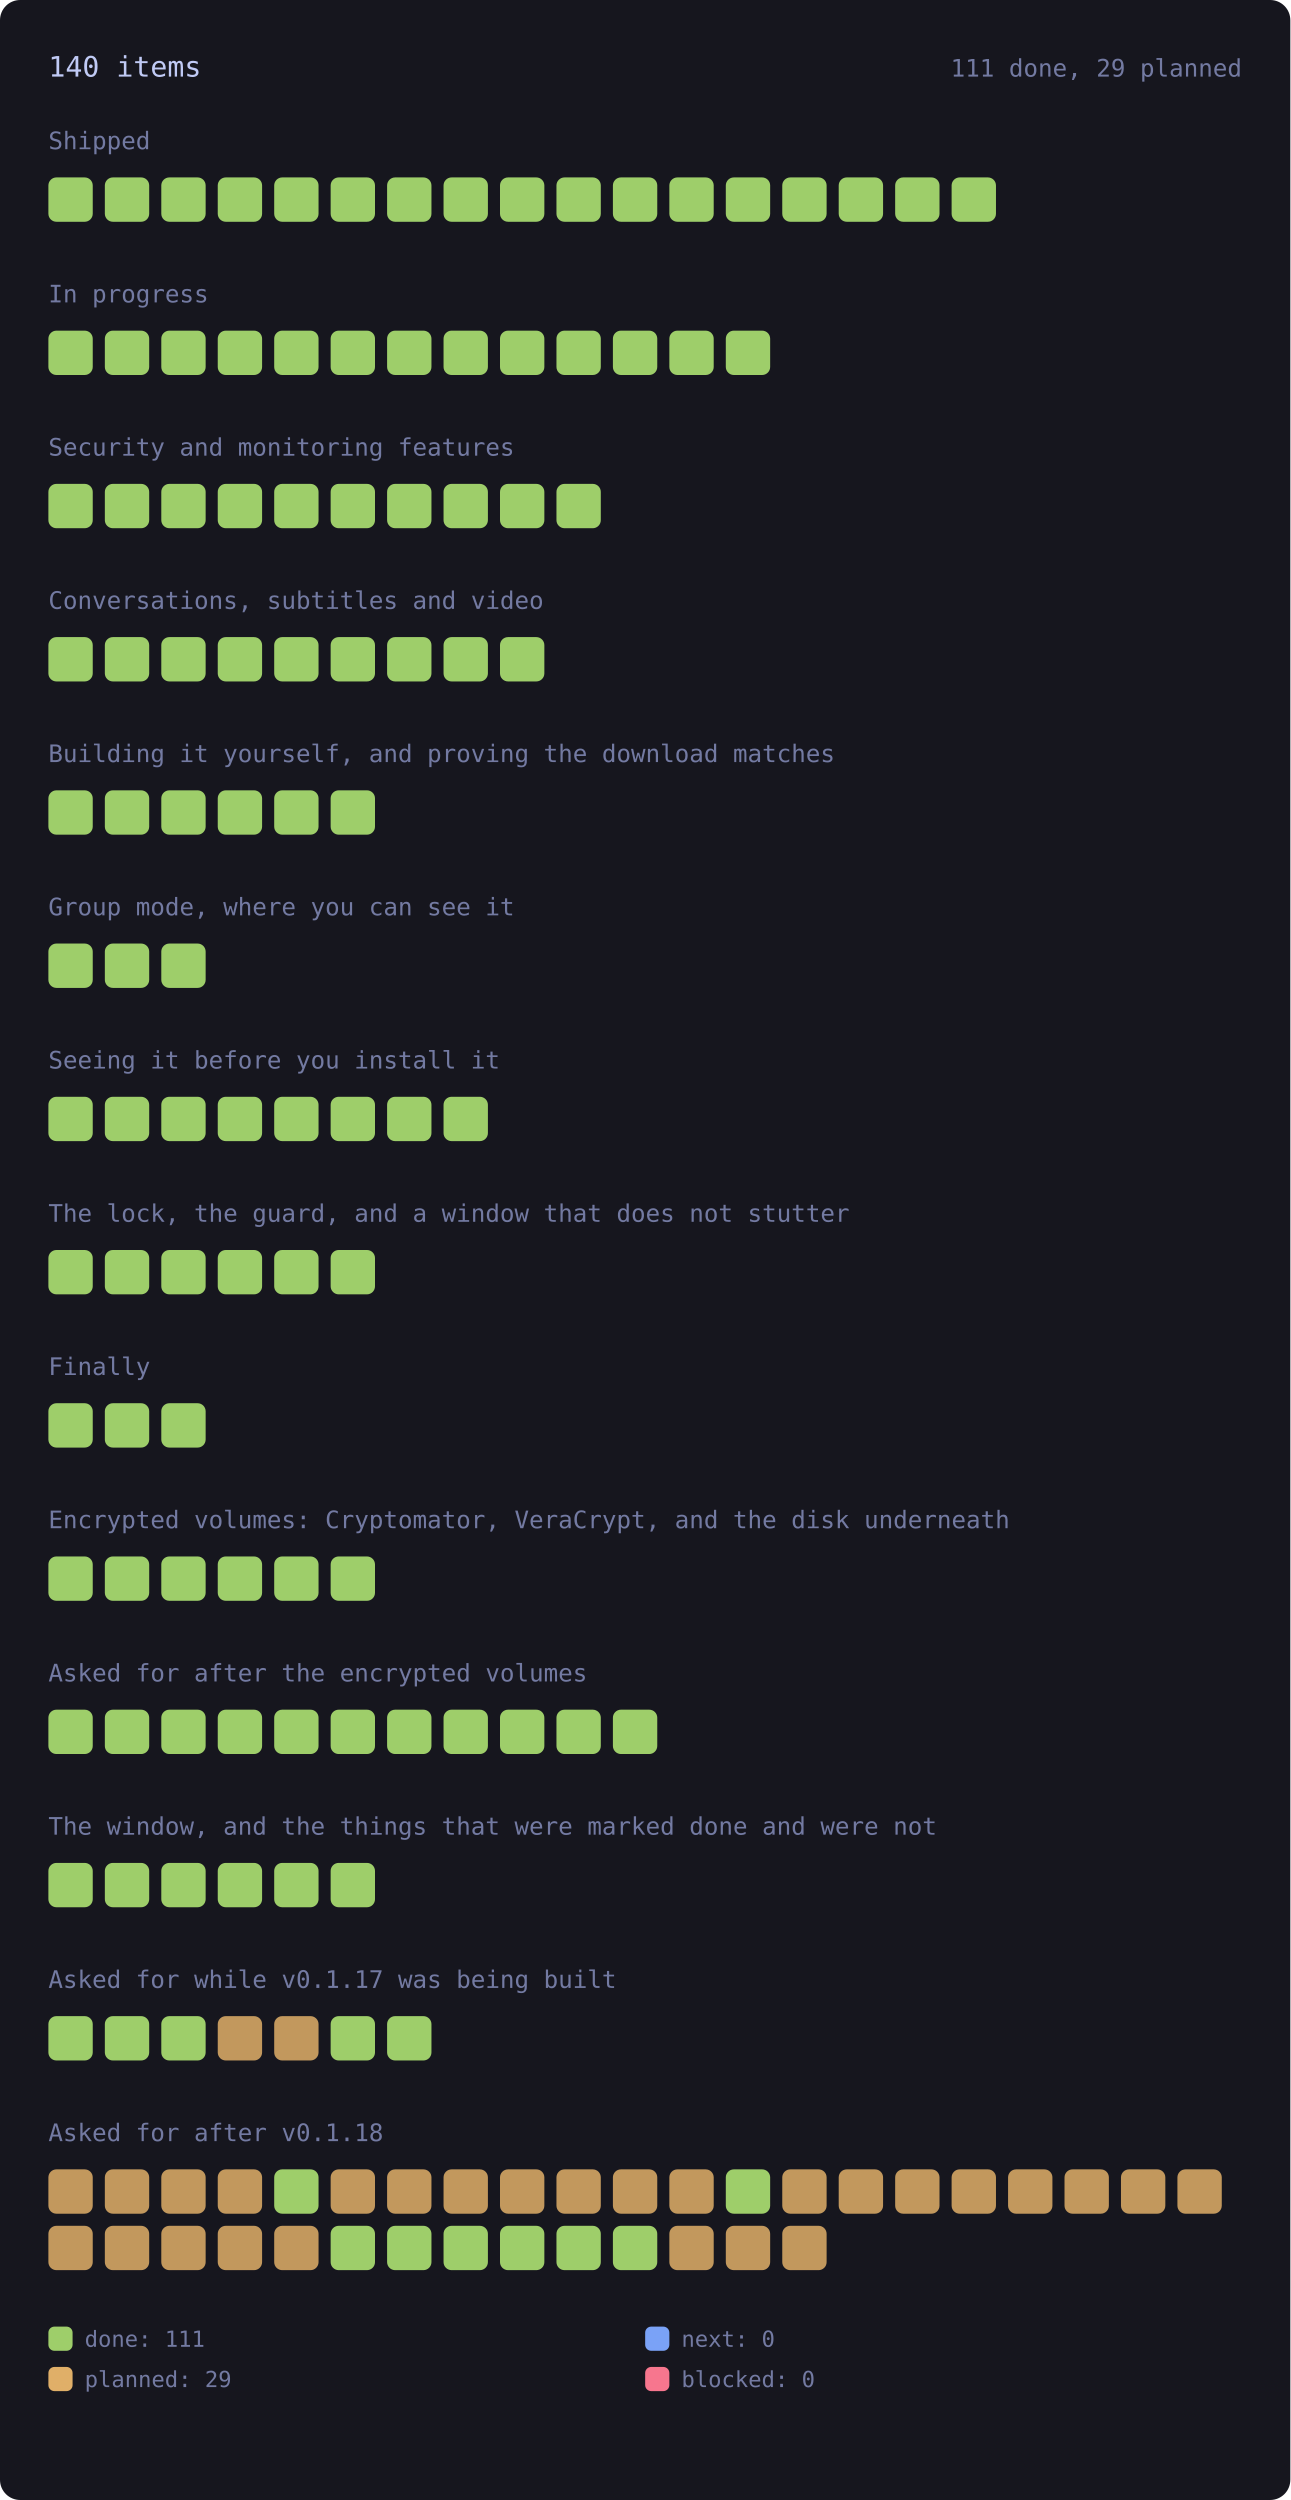
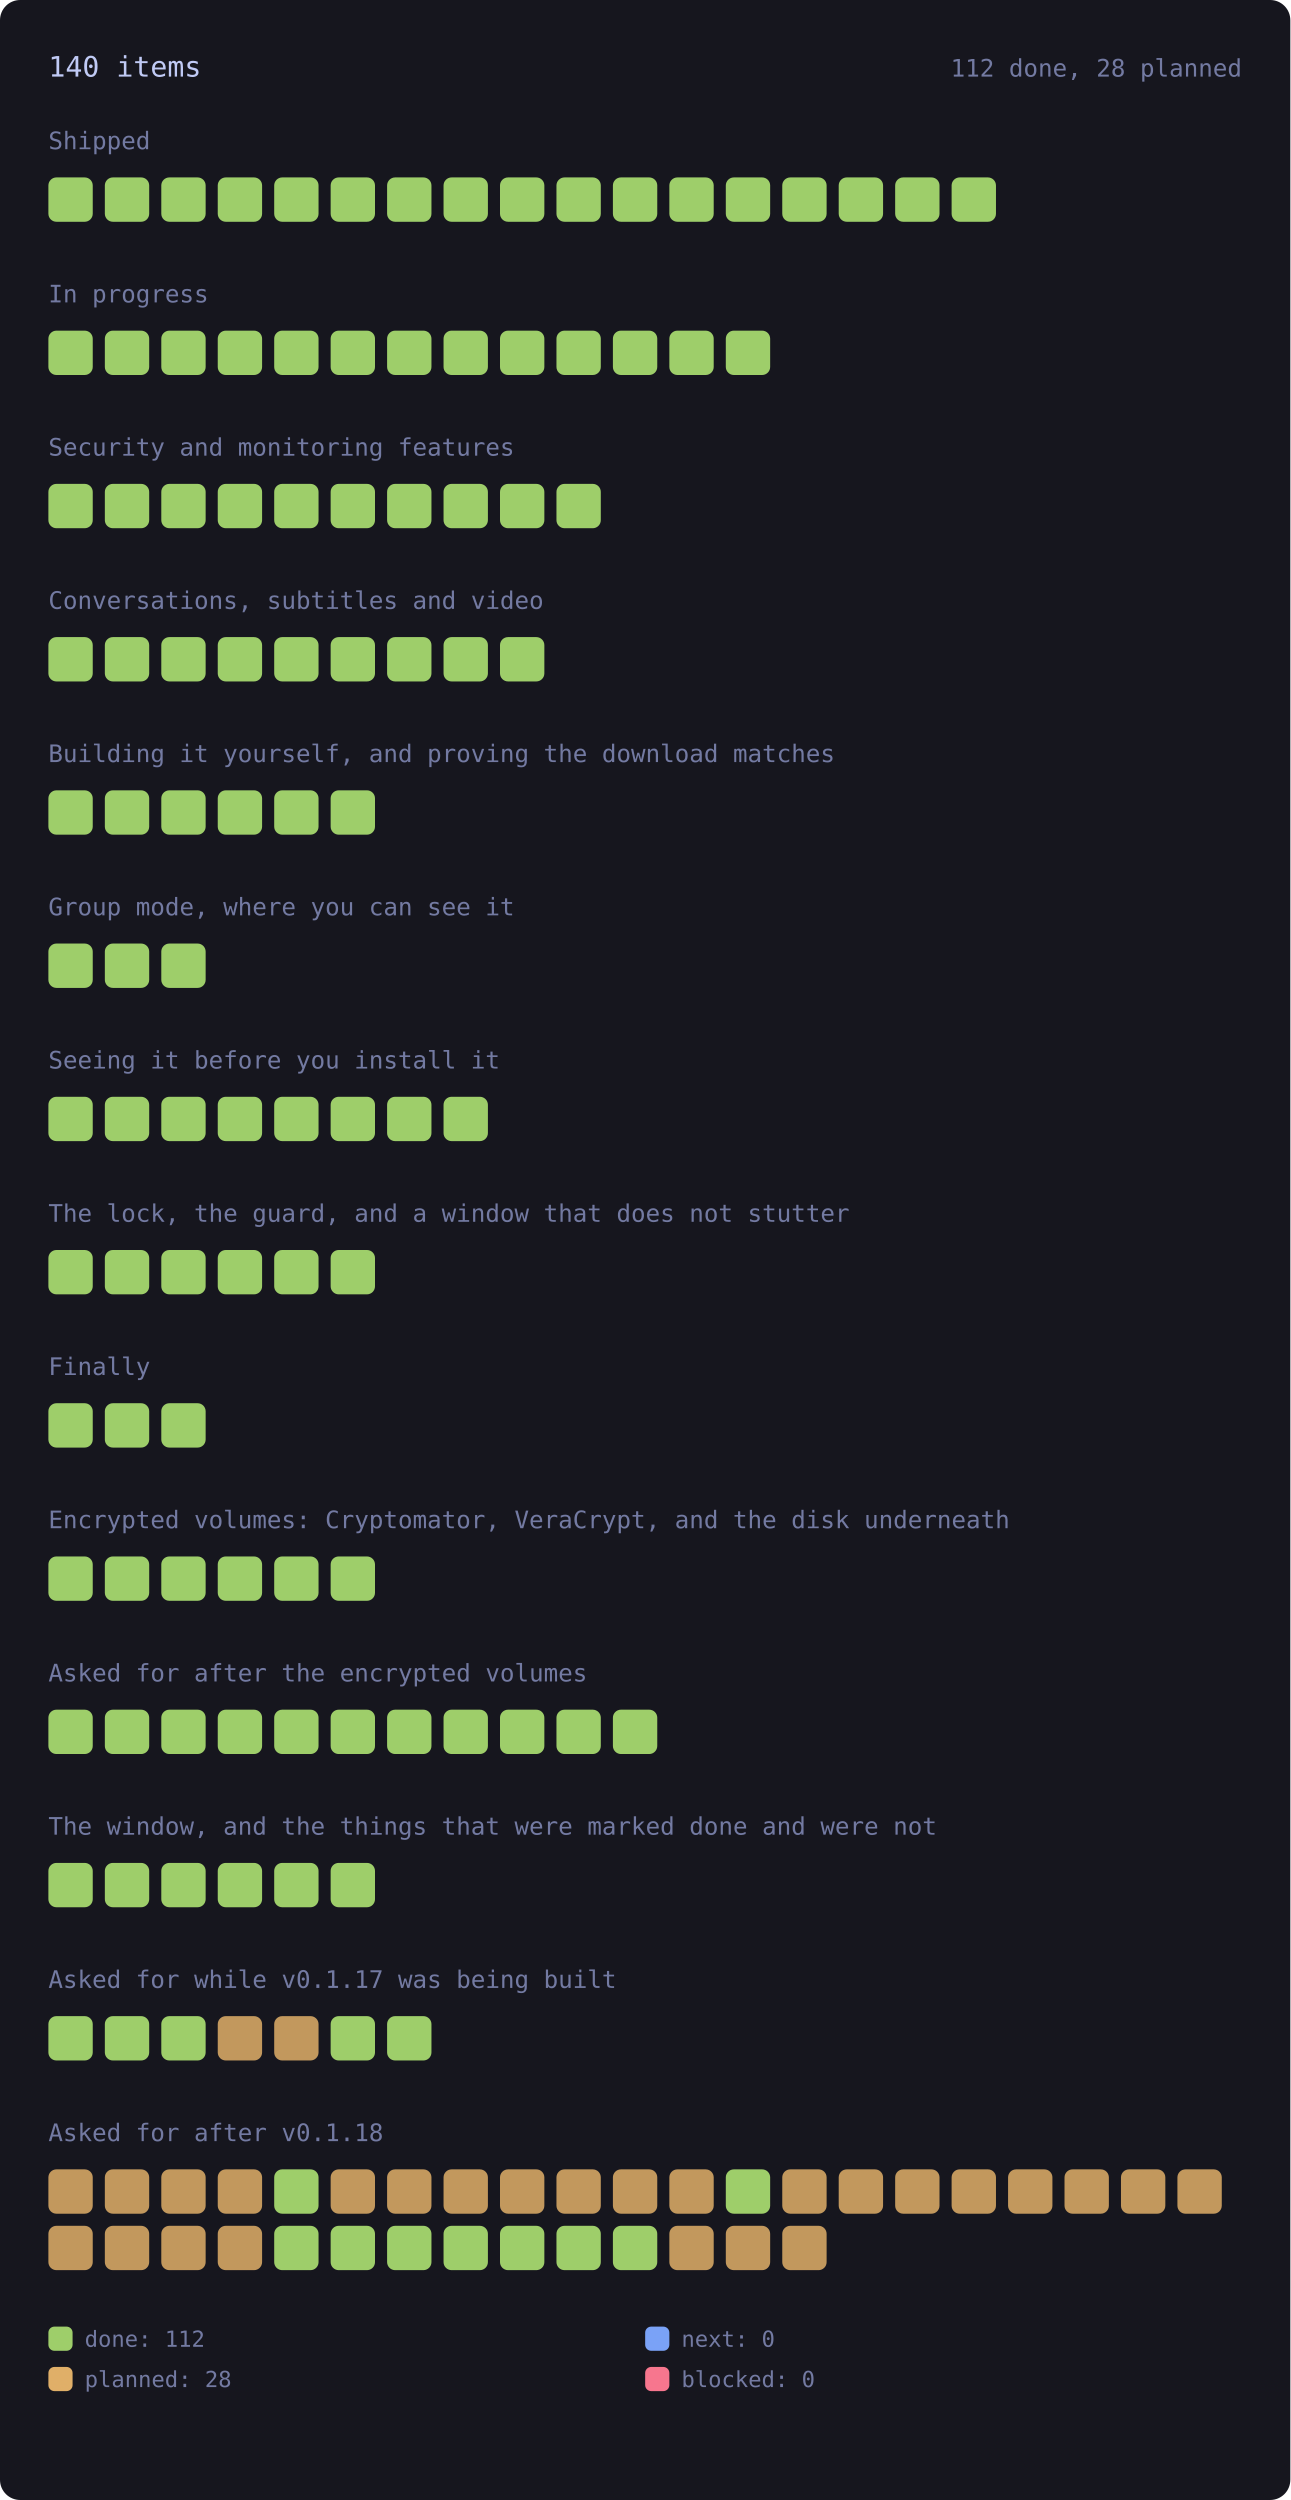
<svg xmlns="http://www.w3.org/2000/svg" viewBox="0 0 640 1240" width="640" height="1240" style="max-width:100%;height:auto" role="img" aria-label="every roadmap item, coloured by state">
  <style>.rm-square{transform-box:fill-box;transform-origin:center;animation:rm-in .45s cubic-bezier(.2,.8,.3,1) backwards;transition:filter .15s ease}.rm-square:hover{filter:brightness(1.35)}@keyframes rm-in{from{opacity:0;transform:scale(.4)}to{opacity:1;transform:none}}@media (prefers-reduced-motion:reduce){.rm-square{animation:none}}</style>
  <rect x="0" y="0" width="640" height="1240" rx="10" fill="var(--bg-inset, #16161e)" />
  <text x="24.0" y="38.0" font-family="ui-monospace, SFMono-Regular, Menlo, Consolas, monospace" font-size="14" fill="var(--fg, #c0caf5)">140 items</text>
-   <text x="616.0" y="38.0" font-family="ui-monospace, SFMono-Regular, Menlo, Consolas, monospace" font-size="12" fill="var(--muted, #737aa2)" text-anchor="end">111 done, 29 planned</text>
+   <text x="616.0" y="38.0" font-family="ui-monospace, SFMono-Regular, Menlo, Consolas, monospace" font-size="12" fill="var(--muted, #737aa2)" text-anchor="end">112 done, 28 planned</text>
  <text x="24.0" y="74.0" font-family="ui-monospace, SFMono-Regular, Menlo, Consolas, monospace" font-size="12" fill="var(--muted, #737aa2)">Shipped</text>
  <g opacity="1">
    <rect class="rm-square" style="animation-delay:0ms" x="24.0" y="88.0" width="22.0" height="22.0" rx="4" fill="var(--ok, #9ece6a)" />
  </g>
  <g opacity="1">
    <rect class="rm-square" style="animation-delay:12ms" x="52.0" y="88.0" width="22.0" height="22.0" rx="4" fill="var(--ok, #9ece6a)" />
  </g>
  <g opacity="1">
    <rect class="rm-square" style="animation-delay:24ms" x="80.0" y="88.0" width="22.0" height="22.0" rx="4" fill="var(--ok, #9ece6a)" />
  </g>
  <g opacity="1">
    <rect class="rm-square" style="animation-delay:36ms" x="108.0" y="88.0" width="22.0" height="22.0" rx="4" fill="var(--ok, #9ece6a)" />
  </g>
  <g opacity="1">
    <rect class="rm-square" style="animation-delay:48ms" x="136.0" y="88.0" width="22.0" height="22.0" rx="4" fill="var(--ok, #9ece6a)" />
  </g>
  <g opacity="1">
    <rect class="rm-square" style="animation-delay:60ms" x="164.0" y="88.0" width="22.0" height="22.0" rx="4" fill="var(--ok, #9ece6a)" />
  </g>
  <g opacity="1">
    <rect class="rm-square" style="animation-delay:72ms" x="192.0" y="88.0" width="22.0" height="22.0" rx="4" fill="var(--ok, #9ece6a)" />
  </g>
  <g opacity="1">
    <rect class="rm-square" style="animation-delay:84ms" x="220.0" y="88.0" width="22.0" height="22.0" rx="4" fill="var(--ok, #9ece6a)" />
  </g>
  <g opacity="1">
    <rect class="rm-square" style="animation-delay:96ms" x="248.0" y="88.0" width="22.0" height="22.0" rx="4" fill="var(--ok, #9ece6a)" />
  </g>
  <g opacity="1">
    <rect class="rm-square" style="animation-delay:108ms" x="276.0" y="88.0" width="22.0" height="22.0" rx="4" fill="var(--ok, #9ece6a)" />
  </g>
  <g opacity="1">
    <rect class="rm-square" style="animation-delay:120ms" x="304.0" y="88.0" width="22.0" height="22.0" rx="4" fill="var(--ok, #9ece6a)" />
  </g>
  <g opacity="1">
    <rect class="rm-square" style="animation-delay:132ms" x="332.0" y="88.0" width="22.0" height="22.0" rx="4" fill="var(--ok, #9ece6a)" />
  </g>
  <g opacity="1">
    <rect class="rm-square" style="animation-delay:144ms" x="360.0" y="88.0" width="22.0" height="22.0" rx="4" fill="var(--ok, #9ece6a)" />
  </g>
  <g opacity="1">
    <rect class="rm-square" style="animation-delay:156ms" x="388.0" y="88.0" width="22.0" height="22.0" rx="4" fill="var(--ok, #9ece6a)" />
  </g>
  <g opacity="1">
    <rect class="rm-square" style="animation-delay:168ms" x="416.0" y="88.0" width="22.0" height="22.0" rx="4" fill="var(--ok, #9ece6a)" />
  </g>
  <g opacity="1">
    <rect class="rm-square" style="animation-delay:180ms" x="444.0" y="88.0" width="22.0" height="22.0" rx="4" fill="var(--ok, #9ece6a)" />
  </g>
  <g opacity="1">
    <rect class="rm-square" style="animation-delay:192ms" x="472.0" y="88.0" width="22.0" height="22.0" rx="4" fill="var(--ok, #9ece6a)" />
  </g>
  <text x="24.0" y="150.0" font-family="ui-monospace, SFMono-Regular, Menlo, Consolas, monospace" font-size="12" fill="var(--muted, #737aa2)">In progress</text>
  <g opacity="1">
    <rect class="rm-square" style="animation-delay:0ms" x="24.0" y="164.0" width="22.0" height="22.0" rx="4" fill="var(--ok, #9ece6a)" />
  </g>
  <g opacity="1">
    <rect class="rm-square" style="animation-delay:12ms" x="52.0" y="164.0" width="22.0" height="22.0" rx="4" fill="var(--ok, #9ece6a)" />
  </g>
  <g opacity="1">
    <rect class="rm-square" style="animation-delay:24ms" x="80.0" y="164.0" width="22.0" height="22.0" rx="4" fill="var(--ok, #9ece6a)" />
  </g>
  <g opacity="1">
    <rect class="rm-square" style="animation-delay:36ms" x="108.0" y="164.0" width="22.0" height="22.0" rx="4" fill="var(--ok, #9ece6a)" />
  </g>
  <g opacity="1">
    <rect class="rm-square" style="animation-delay:48ms" x="136.0" y="164.0" width="22.0" height="22.0" rx="4" fill="var(--ok, #9ece6a)" />
  </g>
  <g opacity="1">
    <rect class="rm-square" style="animation-delay:60ms" x="164.0" y="164.0" width="22.0" height="22.0" rx="4" fill="var(--ok, #9ece6a)" />
  </g>
  <g opacity="1">
    <rect class="rm-square" style="animation-delay:72ms" x="192.0" y="164.0" width="22.0" height="22.0" rx="4" fill="var(--ok, #9ece6a)" />
  </g>
  <g opacity="1">
    <rect class="rm-square" style="animation-delay:84ms" x="220.0" y="164.0" width="22.0" height="22.0" rx="4" fill="var(--ok, #9ece6a)" />
  </g>
  <g opacity="1">
    <rect class="rm-square" style="animation-delay:96ms" x="248.0" y="164.0" width="22.0" height="22.0" rx="4" fill="var(--ok, #9ece6a)" />
  </g>
  <g opacity="1">
    <rect class="rm-square" style="animation-delay:108ms" x="276.0" y="164.0" width="22.0" height="22.0" rx="4" fill="var(--ok, #9ece6a)" />
  </g>
  <g opacity="1">
    <rect class="rm-square" style="animation-delay:120ms" x="304.0" y="164.0" width="22.0" height="22.0" rx="4" fill="var(--ok, #9ece6a)" />
  </g>
  <g opacity="1">
    <rect class="rm-square" style="animation-delay:132ms" x="332.0" y="164.0" width="22.0" height="22.0" rx="4" fill="var(--ok, #9ece6a)" />
  </g>
  <g opacity="1">
    <rect class="rm-square" style="animation-delay:144ms" x="360.0" y="164.0" width="22.0" height="22.0" rx="4" fill="var(--ok, #9ece6a)" />
  </g>
  <text x="24.0" y="226.0" font-family="ui-monospace, SFMono-Regular, Menlo, Consolas, monospace" font-size="12" fill="var(--muted, #737aa2)">Security and monitoring features</text>
  <g opacity="1">
    <rect class="rm-square" style="animation-delay:0ms" x="24.0" y="240.0" width="22.0" height="22.0" rx="4" fill="var(--ok, #9ece6a)" />
  </g>
  <g opacity="1">
    <rect class="rm-square" style="animation-delay:12ms" x="52.0" y="240.0" width="22.0" height="22.0" rx="4" fill="var(--ok, #9ece6a)" />
  </g>
  <g opacity="1">
    <rect class="rm-square" style="animation-delay:24ms" x="80.0" y="240.0" width="22.0" height="22.0" rx="4" fill="var(--ok, #9ece6a)" />
  </g>
  <g opacity="1">
    <rect class="rm-square" style="animation-delay:36ms" x="108.0" y="240.0" width="22.0" height="22.0" rx="4" fill="var(--ok, #9ece6a)" />
  </g>
  <g opacity="1">
    <rect class="rm-square" style="animation-delay:48ms" x="136.0" y="240.0" width="22.0" height="22.0" rx="4" fill="var(--ok, #9ece6a)" />
  </g>
  <g opacity="1">
    <rect class="rm-square" style="animation-delay:60ms" x="164.0" y="240.0" width="22.0" height="22.0" rx="4" fill="var(--ok, #9ece6a)" />
  </g>
  <g opacity="1">
    <rect class="rm-square" style="animation-delay:72ms" x="192.0" y="240.0" width="22.0" height="22.0" rx="4" fill="var(--ok, #9ece6a)" />
  </g>
  <g opacity="1">
    <rect class="rm-square" style="animation-delay:84ms" x="220.0" y="240.0" width="22.0" height="22.0" rx="4" fill="var(--ok, #9ece6a)" />
  </g>
  <g opacity="1">
    <rect class="rm-square" style="animation-delay:96ms" x="248.0" y="240.0" width="22.0" height="22.0" rx="4" fill="var(--ok, #9ece6a)" />
  </g>
  <g opacity="1">
    <rect class="rm-square" style="animation-delay:108ms" x="276.0" y="240.0" width="22.0" height="22.0" rx="4" fill="var(--ok, #9ece6a)" />
  </g>
  <text x="24.0" y="302.0" font-family="ui-monospace, SFMono-Regular, Menlo, Consolas, monospace" font-size="12" fill="var(--muted, #737aa2)">Conversations, subtitles and video</text>
  <g opacity="1">
    <rect class="rm-square" style="animation-delay:0ms" x="24.0" y="316.0" width="22.0" height="22.0" rx="4" fill="var(--ok, #9ece6a)" />
  </g>
  <g opacity="1">
    <rect class="rm-square" style="animation-delay:12ms" x="52.0" y="316.0" width="22.0" height="22.0" rx="4" fill="var(--ok, #9ece6a)" />
  </g>
  <g opacity="1">
    <rect class="rm-square" style="animation-delay:24ms" x="80.0" y="316.0" width="22.0" height="22.0" rx="4" fill="var(--ok, #9ece6a)" />
  </g>
  <g opacity="1">
    <rect class="rm-square" style="animation-delay:36ms" x="108.0" y="316.0" width="22.0" height="22.0" rx="4" fill="var(--ok, #9ece6a)" />
  </g>
  <g opacity="1">
    <rect class="rm-square" style="animation-delay:48ms" x="136.0" y="316.0" width="22.0" height="22.0" rx="4" fill="var(--ok, #9ece6a)" />
  </g>
  <g opacity="1">
    <rect class="rm-square" style="animation-delay:60ms" x="164.0" y="316.0" width="22.0" height="22.0" rx="4" fill="var(--ok, #9ece6a)" />
  </g>
  <g opacity="1">
    <rect class="rm-square" style="animation-delay:72ms" x="192.0" y="316.0" width="22.0" height="22.0" rx="4" fill="var(--ok, #9ece6a)" />
  </g>
  <g opacity="1">
    <rect class="rm-square" style="animation-delay:84ms" x="220.0" y="316.0" width="22.0" height="22.0" rx="4" fill="var(--ok, #9ece6a)" />
  </g>
  <g opacity="1">
    <rect class="rm-square" style="animation-delay:96ms" x="248.0" y="316.0" width="22.0" height="22.0" rx="4" fill="var(--ok, #9ece6a)" />
  </g>
  <text x="24.0" y="378.0" font-family="ui-monospace, SFMono-Regular, Menlo, Consolas, monospace" font-size="12" fill="var(--muted, #737aa2)">Building it yourself, and proving the download matches</text>
  <g opacity="1">
    <rect class="rm-square" style="animation-delay:0ms" x="24.0" y="392.0" width="22.0" height="22.0" rx="4" fill="var(--ok, #9ece6a)" />
  </g>
  <g opacity="1">
    <rect class="rm-square" style="animation-delay:12ms" x="52.0" y="392.0" width="22.0" height="22.0" rx="4" fill="var(--ok, #9ece6a)" />
  </g>
  <g opacity="1">
    <rect class="rm-square" style="animation-delay:24ms" x="80.0" y="392.0" width="22.0" height="22.0" rx="4" fill="var(--ok, #9ece6a)" />
  </g>
  <g opacity="1">
    <rect class="rm-square" style="animation-delay:36ms" x="108.0" y="392.0" width="22.0" height="22.0" rx="4" fill="var(--ok, #9ece6a)" />
  </g>
  <g opacity="1">
    <rect class="rm-square" style="animation-delay:48ms" x="136.0" y="392.0" width="22.0" height="22.0" rx="4" fill="var(--ok, #9ece6a)" />
  </g>
  <g opacity="1">
    <rect class="rm-square" style="animation-delay:60ms" x="164.0" y="392.0" width="22.0" height="22.0" rx="4" fill="var(--ok, #9ece6a)" />
  </g>
  <text x="24.0" y="454.0" font-family="ui-monospace, SFMono-Regular, Menlo, Consolas, monospace" font-size="12" fill="var(--muted, #737aa2)">Group mode, where you can see it</text>
  <g opacity="1">
    <rect class="rm-square" style="animation-delay:0ms" x="24.0" y="468.0" width="22.0" height="22.0" rx="4" fill="var(--ok, #9ece6a)" />
  </g>
  <g opacity="1">
    <rect class="rm-square" style="animation-delay:12ms" x="52.0" y="468.0" width="22.0" height="22.0" rx="4" fill="var(--ok, #9ece6a)" />
  </g>
  <g opacity="1">
    <rect class="rm-square" style="animation-delay:24ms" x="80.0" y="468.0" width="22.0" height="22.0" rx="4" fill="var(--ok, #9ece6a)" />
  </g>
  <text x="24.0" y="530.0" font-family="ui-monospace, SFMono-Regular, Menlo, Consolas, monospace" font-size="12" fill="var(--muted, #737aa2)">Seeing it before you install it</text>
  <g opacity="1">
    <rect class="rm-square" style="animation-delay:0ms" x="24.0" y="544.0" width="22.0" height="22.0" rx="4" fill="var(--ok, #9ece6a)" />
  </g>
  <g opacity="1">
    <rect class="rm-square" style="animation-delay:12ms" x="52.0" y="544.0" width="22.0" height="22.0" rx="4" fill="var(--ok, #9ece6a)" />
  </g>
  <g opacity="1">
    <rect class="rm-square" style="animation-delay:24ms" x="80.0" y="544.0" width="22.0" height="22.0" rx="4" fill="var(--ok, #9ece6a)" />
  </g>
  <g opacity="1">
    <rect class="rm-square" style="animation-delay:36ms" x="108.0" y="544.0" width="22.0" height="22.0" rx="4" fill="var(--ok, #9ece6a)" />
  </g>
  <g opacity="1">
    <rect class="rm-square" style="animation-delay:48ms" x="136.0" y="544.0" width="22.0" height="22.0" rx="4" fill="var(--ok, #9ece6a)" />
  </g>
  <g opacity="1">
    <rect class="rm-square" style="animation-delay:60ms" x="164.0" y="544.0" width="22.0" height="22.0" rx="4" fill="var(--ok, #9ece6a)" />
  </g>
  <g opacity="1">
    <rect class="rm-square" style="animation-delay:72ms" x="192.0" y="544.0" width="22.0" height="22.0" rx="4" fill="var(--ok, #9ece6a)" />
  </g>
  <g opacity="1">
    <rect class="rm-square" style="animation-delay:84ms" x="220.0" y="544.0" width="22.0" height="22.0" rx="4" fill="var(--ok, #9ece6a)" />
  </g>
  <text x="24.0" y="606.0" font-family="ui-monospace, SFMono-Regular, Menlo, Consolas, monospace" font-size="12" fill="var(--muted, #737aa2)">The lock, the guard, and a window that does not stutter</text>
  <g opacity="1">
    <rect class="rm-square" style="animation-delay:0ms" x="24.0" y="620.0" width="22.0" height="22.0" rx="4" fill="var(--ok, #9ece6a)" />
  </g>
  <g opacity="1">
    <rect class="rm-square" style="animation-delay:12ms" x="52.0" y="620.0" width="22.0" height="22.0" rx="4" fill="var(--ok, #9ece6a)" />
  </g>
  <g opacity="1">
    <rect class="rm-square" style="animation-delay:24ms" x="80.0" y="620.0" width="22.0" height="22.0" rx="4" fill="var(--ok, #9ece6a)" />
  </g>
  <g opacity="1">
    <rect class="rm-square" style="animation-delay:36ms" x="108.0" y="620.0" width="22.0" height="22.0" rx="4" fill="var(--ok, #9ece6a)" />
  </g>
  <g opacity="1">
    <rect class="rm-square" style="animation-delay:48ms" x="136.0" y="620.0" width="22.0" height="22.0" rx="4" fill="var(--ok, #9ece6a)" />
  </g>
  <g opacity="1">
    <rect class="rm-square" style="animation-delay:60ms" x="164.0" y="620.0" width="22.0" height="22.0" rx="4" fill="var(--ok, #9ece6a)" />
  </g>
  <text x="24.0" y="682.0" font-family="ui-monospace, SFMono-Regular, Menlo, Consolas, monospace" font-size="12" fill="var(--muted, #737aa2)">Finally</text>
  <g opacity="1">
    <rect class="rm-square" style="animation-delay:0ms" x="24.0" y="696.0" width="22.0" height="22.0" rx="4" fill="var(--ok, #9ece6a)" />
  </g>
  <g opacity="1">
    <rect class="rm-square" style="animation-delay:12ms" x="52.0" y="696.0" width="22.0" height="22.0" rx="4" fill="var(--ok, #9ece6a)" />
  </g>
  <g opacity="1">
    <rect class="rm-square" style="animation-delay:24ms" x="80.0" y="696.0" width="22.0" height="22.0" rx="4" fill="var(--ok, #9ece6a)" />
  </g>
  <text x="24.0" y="758.0" font-family="ui-monospace, SFMono-Regular, Menlo, Consolas, monospace" font-size="12" fill="var(--muted, #737aa2)">Encrypted volumes: Cryptomator, VeraCrypt, and the disk underneath</text>
  <g opacity="1">
    <rect class="rm-square" style="animation-delay:0ms" x="24.0" y="772.0" width="22.0" height="22.0" rx="4" fill="var(--ok, #9ece6a)" />
  </g>
  <g opacity="1">
    <rect class="rm-square" style="animation-delay:12ms" x="52.0" y="772.0" width="22.0" height="22.0" rx="4" fill="var(--ok, #9ece6a)" />
  </g>
  <g opacity="1">
    <rect class="rm-square" style="animation-delay:24ms" x="80.0" y="772.0" width="22.0" height="22.0" rx="4" fill="var(--ok, #9ece6a)" />
  </g>
  <g opacity="1">
    <rect class="rm-square" style="animation-delay:36ms" x="108.0" y="772.0" width="22.0" height="22.0" rx="4" fill="var(--ok, #9ece6a)" />
  </g>
  <g opacity="1">
    <rect class="rm-square" style="animation-delay:48ms" x="136.0" y="772.0" width="22.0" height="22.0" rx="4" fill="var(--ok, #9ece6a)" />
  </g>
  <g opacity="1">
    <rect class="rm-square" style="animation-delay:60ms" x="164.0" y="772.0" width="22.0" height="22.0" rx="4" fill="var(--ok, #9ece6a)" />
  </g>
  <text x="24.0" y="834.0" font-family="ui-monospace, SFMono-Regular, Menlo, Consolas, monospace" font-size="12" fill="var(--muted, #737aa2)">Asked for after the encrypted volumes</text>
  <g opacity="1">
    <rect class="rm-square" style="animation-delay:0ms" x="24.0" y="848.0" width="22.0" height="22.0" rx="4" fill="var(--ok, #9ece6a)" />
  </g>
  <g opacity="1">
    <rect class="rm-square" style="animation-delay:12ms" x="52.0" y="848.0" width="22.0" height="22.0" rx="4" fill="var(--ok, #9ece6a)" />
  </g>
  <g opacity="1">
    <rect class="rm-square" style="animation-delay:24ms" x="80.0" y="848.0" width="22.0" height="22.0" rx="4" fill="var(--ok, #9ece6a)" />
  </g>
  <g opacity="1">
    <rect class="rm-square" style="animation-delay:36ms" x="108.0" y="848.0" width="22.0" height="22.0" rx="4" fill="var(--ok, #9ece6a)" />
  </g>
  <g opacity="1">
    <rect class="rm-square" style="animation-delay:48ms" x="136.0" y="848.0" width="22.0" height="22.0" rx="4" fill="var(--ok, #9ece6a)" />
  </g>
  <g opacity="1">
    <rect class="rm-square" style="animation-delay:60ms" x="164.0" y="848.0" width="22.0" height="22.0" rx="4" fill="var(--ok, #9ece6a)" />
  </g>
  <g opacity="1">
    <rect class="rm-square" style="animation-delay:72ms" x="192.0" y="848.0" width="22.0" height="22.0" rx="4" fill="var(--ok, #9ece6a)" />
  </g>
  <g opacity="1">
    <rect class="rm-square" style="animation-delay:84ms" x="220.0" y="848.0" width="22.0" height="22.0" rx="4" fill="var(--ok, #9ece6a)" />
  </g>
  <g opacity="1">
    <rect class="rm-square" style="animation-delay:96ms" x="248.0" y="848.0" width="22.0" height="22.0" rx="4" fill="var(--ok, #9ece6a)" />
  </g>
  <g opacity="1">
    <rect class="rm-square" style="animation-delay:108ms" x="276.0" y="848.0" width="22.0" height="22.0" rx="4" fill="var(--ok, #9ece6a)" />
  </g>
  <g opacity="1">
    <rect class="rm-square" style="animation-delay:120ms" x="304.0" y="848.0" width="22.0" height="22.0" rx="4" fill="var(--ok, #9ece6a)" />
  </g>
  <text x="24.0" y="910.0" font-family="ui-monospace, SFMono-Regular, Menlo, Consolas, monospace" font-size="12" fill="var(--muted, #737aa2)">The window, and the things that were marked done and were not</text>
  <g opacity="1">
    <rect class="rm-square" style="animation-delay:0ms" x="24.0" y="924.0" width="22.0" height="22.0" rx="4" fill="var(--ok, #9ece6a)" />
  </g>
  <g opacity="1">
    <rect class="rm-square" style="animation-delay:12ms" x="52.0" y="924.0" width="22.0" height="22.0" rx="4" fill="var(--ok, #9ece6a)" />
  </g>
  <g opacity="1">
    <rect class="rm-square" style="animation-delay:24ms" x="80.0" y="924.0" width="22.0" height="22.0" rx="4" fill="var(--ok, #9ece6a)" />
  </g>
  <g opacity="1">
    <rect class="rm-square" style="animation-delay:36ms" x="108.0" y="924.0" width="22.0" height="22.0" rx="4" fill="var(--ok, #9ece6a)" />
  </g>
  <g opacity="1">
    <rect class="rm-square" style="animation-delay:48ms" x="136.0" y="924.0" width="22.0" height="22.0" rx="4" fill="var(--ok, #9ece6a)" />
  </g>
  <g opacity="1">
    <rect class="rm-square" style="animation-delay:60ms" x="164.0" y="924.0" width="22.0" height="22.0" rx="4" fill="var(--ok, #9ece6a)" />
  </g>
  <text x="24.0" y="986.0" font-family="ui-monospace, SFMono-Regular, Menlo, Consolas, monospace" font-size="12" fill="var(--muted, #737aa2)">Asked for while v0.1.17 was being built</text>
  <g opacity="1">
    <rect class="rm-square" style="animation-delay:0ms" x="24.0" y="1000.0" width="22.0" height="22.0" rx="4" fill="var(--ok, #9ece6a)" />
  </g>
  <g opacity="1">
    <rect class="rm-square" style="animation-delay:12ms" x="52.0" y="1000.0" width="22.0" height="22.0" rx="4" fill="var(--ok, #9ece6a)" />
  </g>
  <g opacity="1">
    <rect class="rm-square" style="animation-delay:24ms" x="80.0" y="1000.0" width="22.0" height="22.0" rx="4" fill="var(--ok, #9ece6a)" />
  </g>
  <g opacity="0.85">
    <rect class="rm-square" style="animation-delay:36ms" x="108.0" y="1000.0" width="22.0" height="22.0" rx="4" fill="var(--warn, #e0af68)" />
  </g>
  <g opacity="0.85">
    <rect class="rm-square" style="animation-delay:48ms" x="136.0" y="1000.0" width="22.0" height="22.0" rx="4" fill="var(--warn, #e0af68)" />
  </g>
  <g opacity="1">
    <rect class="rm-square" style="animation-delay:60ms" x="164.0" y="1000.0" width="22.0" height="22.0" rx="4" fill="var(--ok, #9ece6a)" />
  </g>
  <g opacity="1">
    <rect class="rm-square" style="animation-delay:72ms" x="192.0" y="1000.0" width="22.0" height="22.0" rx="4" fill="var(--ok, #9ece6a)" />
  </g>
  <text x="24.0" y="1062.0" font-family="ui-monospace, SFMono-Regular, Menlo, Consolas, monospace" font-size="12" fill="var(--muted, #737aa2)">Asked for after v0.1.18</text>
  <g opacity="0.85">
    <rect class="rm-square" style="animation-delay:0ms" x="24.0" y="1076.0" width="22.0" height="22.0" rx="4" fill="var(--warn, #e0af68)" />
  </g>
  <g opacity="0.85">
    <rect class="rm-square" style="animation-delay:12ms" x="52.0" y="1076.0" width="22.0" height="22.0" rx="4" fill="var(--warn, #e0af68)" />
  </g>
  <g opacity="0.85">
    <rect class="rm-square" style="animation-delay:24ms" x="80.0" y="1076.0" width="22.0" height="22.0" rx="4" fill="var(--warn, #e0af68)" />
  </g>
  <g opacity="0.85">
    <rect class="rm-square" style="animation-delay:36ms" x="108.0" y="1076.0" width="22.0" height="22.0" rx="4" fill="var(--warn, #e0af68)" />
  </g>
  <g opacity="1">
    <rect class="rm-square" style="animation-delay:48ms" x="136.0" y="1076.0" width="22.0" height="22.0" rx="4" fill="var(--ok, #9ece6a)" />
  </g>
  <g opacity="0.85">
    <rect class="rm-square" style="animation-delay:60ms" x="164.0" y="1076.0" width="22.0" height="22.0" rx="4" fill="var(--warn, #e0af68)" />
  </g>
  <g opacity="0.85">
    <rect class="rm-square" style="animation-delay:72ms" x="192.0" y="1076.0" width="22.0" height="22.0" rx="4" fill="var(--warn, #e0af68)" />
  </g>
  <g opacity="0.85">
    <rect class="rm-square" style="animation-delay:84ms" x="220.0" y="1076.0" width="22.0" height="22.0" rx="4" fill="var(--warn, #e0af68)" />
  </g>
  <g opacity="0.85">
    <rect class="rm-square" style="animation-delay:96ms" x="248.0" y="1076.0" width="22.0" height="22.0" rx="4" fill="var(--warn, #e0af68)" />
  </g>
  <g opacity="0.85">
    <rect class="rm-square" style="animation-delay:108ms" x="276.0" y="1076.0" width="22.0" height="22.0" rx="4" fill="var(--warn, #e0af68)" />
  </g>
  <g opacity="0.85">
    <rect class="rm-square" style="animation-delay:120ms" x="304.0" y="1076.0" width="22.0" height="22.0" rx="4" fill="var(--warn, #e0af68)" />
  </g>
  <g opacity="0.85">
    <rect class="rm-square" style="animation-delay:132ms" x="332.0" y="1076.0" width="22.0" height="22.0" rx="4" fill="var(--warn, #e0af68)" />
  </g>
  <g opacity="1">
    <rect class="rm-square" style="animation-delay:144ms" x="360.0" y="1076.0" width="22.0" height="22.0" rx="4" fill="var(--ok, #9ece6a)" />
  </g>
  <g opacity="0.85">
    <rect class="rm-square" style="animation-delay:156ms" x="388.0" y="1076.0" width="22.0" height="22.0" rx="4" fill="var(--warn, #e0af68)" />
  </g>
  <g opacity="0.85">
    <rect class="rm-square" style="animation-delay:168ms" x="416.0" y="1076.0" width="22.0" height="22.0" rx="4" fill="var(--warn, #e0af68)" />
  </g>
  <g opacity="0.85">
    <rect class="rm-square" style="animation-delay:180ms" x="444.0" y="1076.0" width="22.0" height="22.0" rx="4" fill="var(--warn, #e0af68)" />
  </g>
  <g opacity="0.85">
    <rect class="rm-square" style="animation-delay:192ms" x="472.0" y="1076.0" width="22.0" height="22.0" rx="4" fill="var(--warn, #e0af68)" />
  </g>
  <g opacity="0.85">
    <rect class="rm-square" style="animation-delay:204ms" x="500.0" y="1076.0" width="22.0" height="22.0" rx="4" fill="var(--warn, #e0af68)" />
  </g>
  <g opacity="0.85">
    <rect class="rm-square" style="animation-delay:216ms" x="528.0" y="1076.0" width="22.0" height="22.0" rx="4" fill="var(--warn, #e0af68)" />
  </g>
  <g opacity="0.85">
    <rect class="rm-square" style="animation-delay:228ms" x="556.0" y="1076.0" width="22.0" height="22.0" rx="4" fill="var(--warn, #e0af68)" />
  </g>
  <g opacity="0.85">
    <rect class="rm-square" style="animation-delay:240ms" x="584.0" y="1076.0" width="22.0" height="22.0" rx="4" fill="var(--warn, #e0af68)" />
  </g>
  <g opacity="0.85">
    <rect class="rm-square" style="animation-delay:252ms" x="24.0" y="1104.0" width="22.0" height="22.0" rx="4" fill="var(--warn, #e0af68)" />
  </g>
  <g opacity="0.85">
    <rect class="rm-square" style="animation-delay:264ms" x="52.0" y="1104.0" width="22.0" height="22.0" rx="4" fill="var(--warn, #e0af68)" />
  </g>
  <g opacity="0.85">
    <rect class="rm-square" style="animation-delay:276ms" x="80.0" y="1104.0" width="22.0" height="22.0" rx="4" fill="var(--warn, #e0af68)" />
  </g>
  <g opacity="0.85">
    <rect class="rm-square" style="animation-delay:288ms" x="108.0" y="1104.0" width="22.0" height="22.0" rx="4" fill="var(--warn, #e0af68)" />
  </g>
-   <g opacity="0.85">
-     <rect class="rm-square" style="animation-delay:300ms" x="136.0" y="1104.0" width="22.0" height="22.0" rx="4" fill="var(--warn, #e0af68)" />
+   <g opacity="1">
+     <rect class="rm-square" style="animation-delay:300ms" x="136.0" y="1104.0" width="22.0" height="22.0" rx="4" fill="var(--ok, #9ece6a)" />
  </g>
  <g opacity="1">
    <rect class="rm-square" style="animation-delay:312ms" x="164.0" y="1104.0" width="22.0" height="22.0" rx="4" fill="var(--ok, #9ece6a)" />
  </g>
  <g opacity="1">
    <rect class="rm-square" style="animation-delay:324ms" x="192.0" y="1104.0" width="22.0" height="22.0" rx="4" fill="var(--ok, #9ece6a)" />
  </g>
  <g opacity="1">
    <rect class="rm-square" style="animation-delay:336ms" x="220.0" y="1104.0" width="22.0" height="22.0" rx="4" fill="var(--ok, #9ece6a)" />
  </g>
  <g opacity="1">
    <rect class="rm-square" style="animation-delay:348ms" x="248.0" y="1104.0" width="22.0" height="22.0" rx="4" fill="var(--ok, #9ece6a)" />
  </g>
  <g opacity="1">
    <rect class="rm-square" style="animation-delay:360ms" x="276.0" y="1104.0" width="22.0" height="22.0" rx="4" fill="var(--ok, #9ece6a)" />
  </g>
  <g opacity="1">
    <rect class="rm-square" style="animation-delay:372ms" x="304.0" y="1104.0" width="22.0" height="22.0" rx="4" fill="var(--ok, #9ece6a)" />
  </g>
  <g opacity="0.85">
    <rect class="rm-square" style="animation-delay:384ms" x="332.0" y="1104.0" width="22.0" height="22.0" rx="4" fill="var(--warn, #e0af68)" />
  </g>
  <g opacity="0.85">
    <rect class="rm-square" style="animation-delay:396ms" x="360.0" y="1104.0" width="22.0" height="22.0" rx="4" fill="var(--warn, #e0af68)" />
  </g>
  <g opacity="0.85">
    <rect class="rm-square" style="animation-delay:408ms" x="388.0" y="1104.0" width="22.0" height="22.0" rx="4" fill="var(--warn, #e0af68)" />
  </g>
  <rect x="24.0" y="1154.0" width="12" height="12" rx="3" fill="var(--ok, #9ece6a)" />
-   <text x="42.0" y="1164.0" font-family="ui-monospace, SFMono-Regular, Menlo, Consolas, monospace" font-size="11" fill="var(--muted, #737aa2)">done: 111</text>
+   <text x="42.0" y="1164.0" font-family="ui-monospace, SFMono-Regular, Menlo, Consolas, monospace" font-size="11" fill="var(--muted, #737aa2)">done: 112</text>
  <rect x="320.0" y="1154.0" width="12" height="12" rx="3" fill="var(--accent, #7aa2f7)" />
  <text x="338.0" y="1164.0" font-family="ui-monospace, SFMono-Regular, Menlo, Consolas, monospace" font-size="11" fill="var(--muted, #737aa2)">next: 0</text>
  <rect x="24.0" y="1174.0" width="12" height="12" rx="3" fill="var(--warn, #e0af68)" />
-   <text x="42.0" y="1184.0" font-family="ui-monospace, SFMono-Regular, Menlo, Consolas, monospace" font-size="11" fill="var(--muted, #737aa2)">planned: 29</text>
+   <text x="42.0" y="1184.0" font-family="ui-monospace, SFMono-Regular, Menlo, Consolas, monospace" font-size="11" fill="var(--muted, #737aa2)">planned: 28</text>
  <rect x="320.0" y="1174.0" width="12" height="12" rx="3" fill="var(--err, #f7768e)" />
  <text x="338.0" y="1184.0" font-family="ui-monospace, SFMono-Regular, Menlo, Consolas, monospace" font-size="11" fill="var(--muted, #737aa2)">blocked: 0</text>
</svg>
